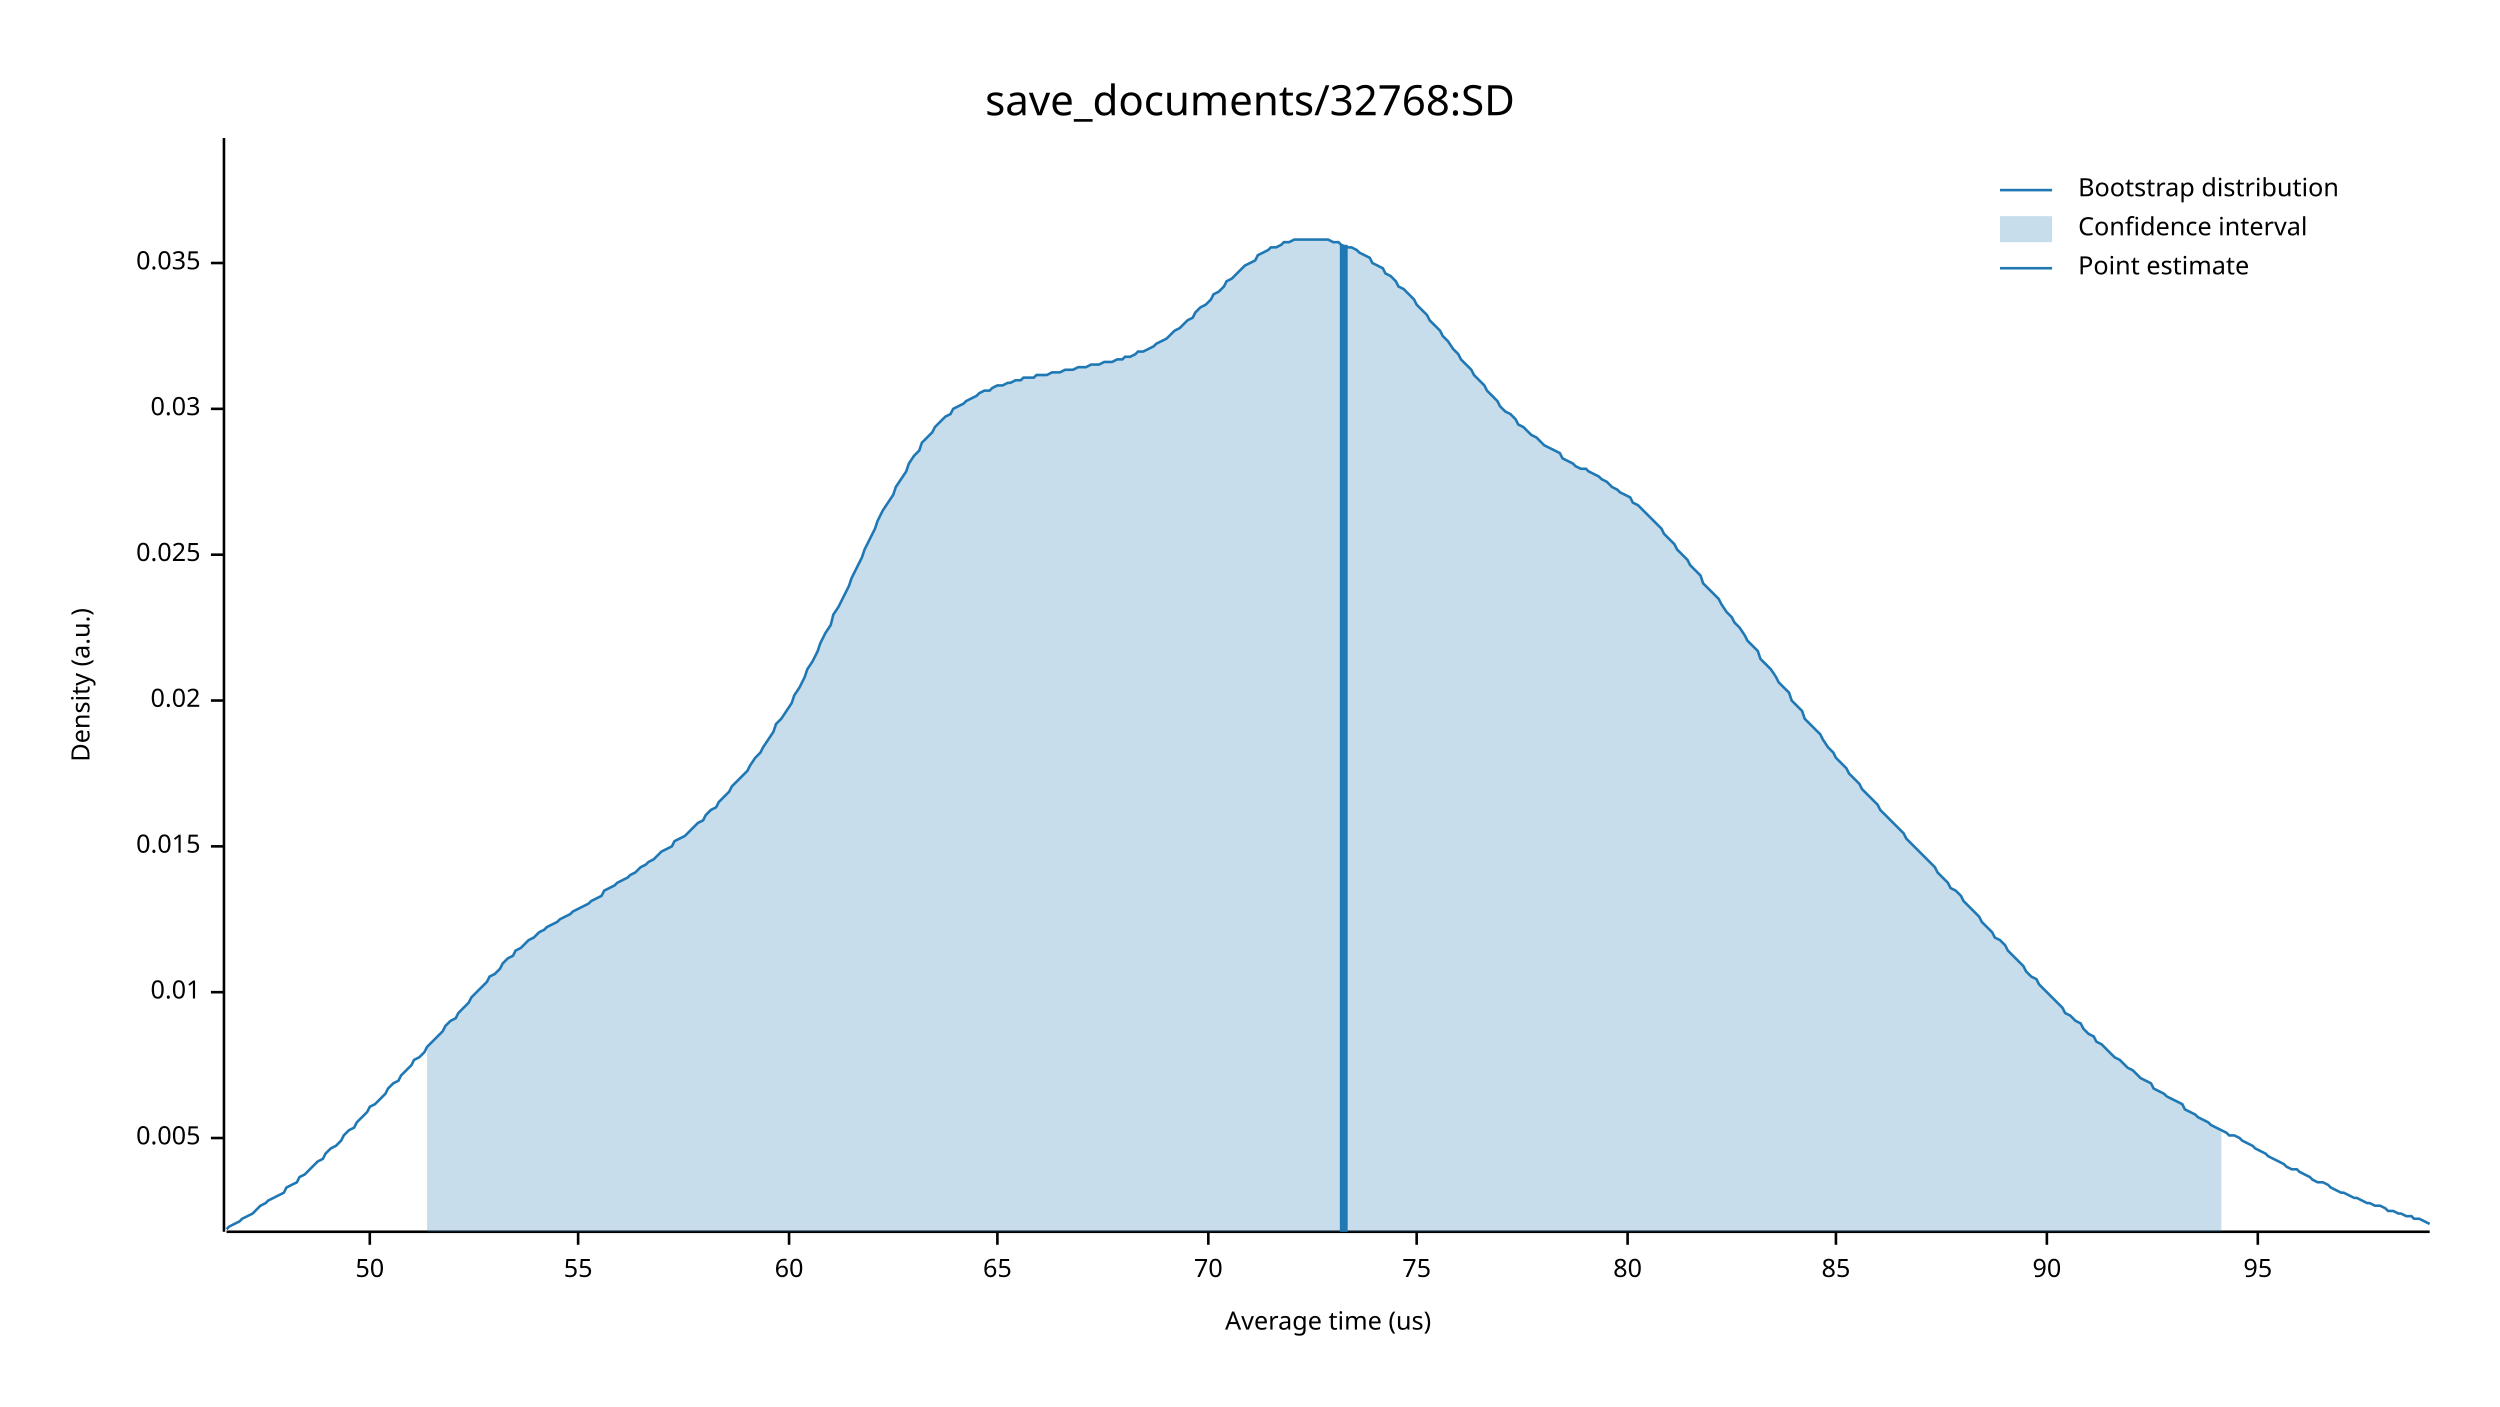
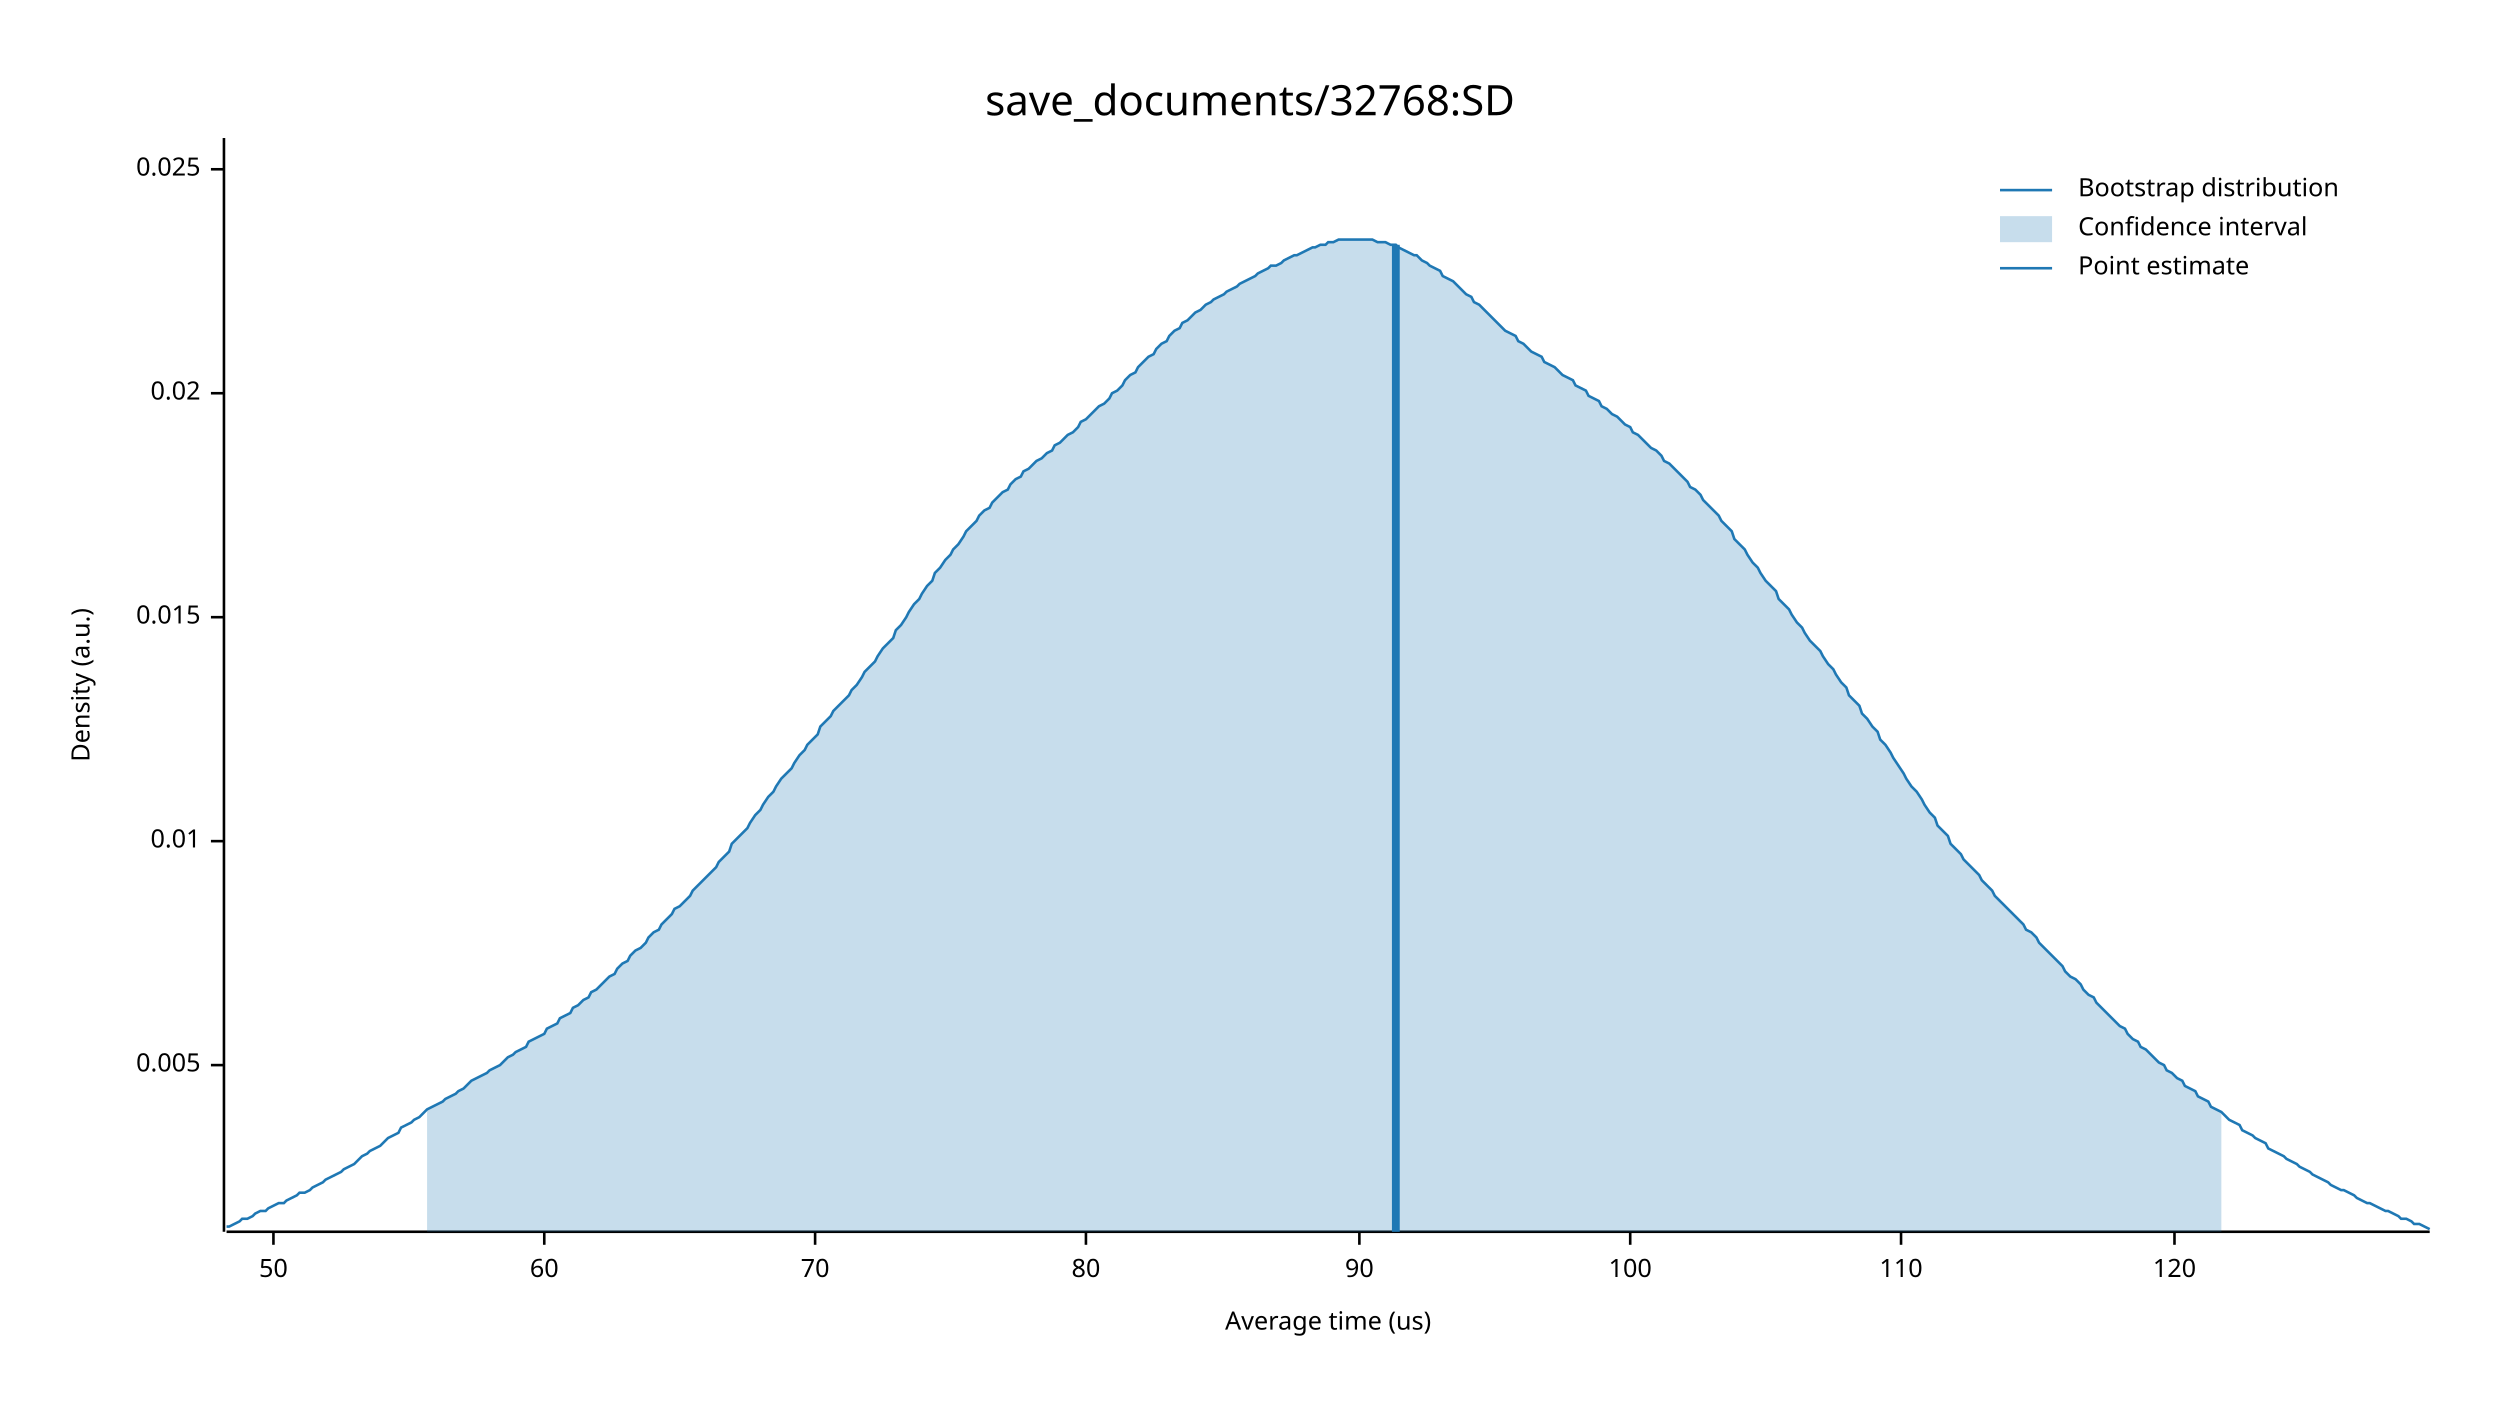
<svg xmlns="http://www.w3.org/2000/svg" width="960" height="540" viewBox="0 0 960 540">
  <text x="480" y="32" dy="0.76em" text-anchor="middle" font-family="sans-serif" font-size="16.129" opacity="1" fill="#000000">
save_documents/32768:SD
</text>
  <text x="27" y="263" dy="0.76em" text-anchor="middle" font-family="sans-serif" font-size="9.677" opacity="1" fill="#000000" transform="rotate(270, 27, 263)">
Density (a.u.)
</text>
  <text x="510" y="513" dy="-0.5ex" text-anchor="middle" font-family="sans-serif" font-size="9.677" opacity="1" fill="#000000">
Average time (us)
</text>
  <polyline fill="none" opacity="1" stroke="#000000" stroke-width="1" points="86,53 86,473 " />
-   <text x="77" y="437" dy="0.5ex" text-anchor="end" font-family="sans-serif" font-size="9.677" opacity="1" fill="#000000">
+   <text x="77" y="409" dy="0.5ex" text-anchor="end" font-family="sans-serif" font-size="9.677" opacity="1" fill="#000000">
0.005
</text>
-   <polyline fill="none" opacity="1" stroke="#000000" stroke-width="1" points="81,437 86,437 " />
-   <text x="77" y="381" dy="0.5ex" text-anchor="end" font-family="sans-serif" font-size="9.677" opacity="1" fill="#000000">
+   <polyline fill="none" opacity="1" stroke="#000000" stroke-width="1" points="81,409 86,409 " />
+   <text x="77" y="323" dy="0.5ex" text-anchor="end" font-family="sans-serif" font-size="9.677" opacity="1" fill="#000000">
0.01
</text>
-   <polyline fill="none" opacity="1" stroke="#000000" stroke-width="1" points="81,381 86,381 " />
-   <text x="77" y="325" dy="0.5ex" text-anchor="end" font-family="sans-serif" font-size="9.677" opacity="1" fill="#000000">
+   <polyline fill="none" opacity="1" stroke="#000000" stroke-width="1" points="81,323 86,323 " />
+   <text x="77" y="237" dy="0.5ex" text-anchor="end" font-family="sans-serif" font-size="9.677" opacity="1" fill="#000000">
0.015
</text>
-   <polyline fill="none" opacity="1" stroke="#000000" stroke-width="1" points="81,325 86,325 " />
-   <text x="77" y="269" dy="0.5ex" text-anchor="end" font-family="sans-serif" font-size="9.677" opacity="1" fill="#000000">
+   <polyline fill="none" opacity="1" stroke="#000000" stroke-width="1" points="81,237 86,237 " />
+   <text x="77" y="151" dy="0.5ex" text-anchor="end" font-family="sans-serif" font-size="9.677" opacity="1" fill="#000000">
0.02
</text>
-   <polyline fill="none" opacity="1" stroke="#000000" stroke-width="1" points="81,269 86,269 " />
-   <text x="77" y="213" dy="0.5ex" text-anchor="end" font-family="sans-serif" font-size="9.677" opacity="1" fill="#000000">
+   <polyline fill="none" opacity="1" stroke="#000000" stroke-width="1" points="81,151 86,151 " />
+   <text x="77" y="65" dy="0.5ex" text-anchor="end" font-family="sans-serif" font-size="9.677" opacity="1" fill="#000000">
0.025
</text>
-   <polyline fill="none" opacity="1" stroke="#000000" stroke-width="1" points="81,213 86,213 " />
-   <text x="77" y="157" dy="0.5ex" text-anchor="end" font-family="sans-serif" font-size="9.677" opacity="1" fill="#000000">
- 0.03
- </text>
-   <polyline fill="none" opacity="1" stroke="#000000" stroke-width="1" points="81,157 86,157 " />
-   <text x="77" y="101" dy="0.5ex" text-anchor="end" font-family="sans-serif" font-size="9.677" opacity="1" fill="#000000">
- 0.035
- </text>
-   <polyline fill="none" opacity="1" stroke="#000000" stroke-width="1" points="81,101 86,101 " />
+   <polyline fill="none" opacity="1" stroke="#000000" stroke-width="1" points="81,65 86,65 " />
  <polyline fill="none" opacity="1" stroke="#000000" stroke-width="1" points="87,473 933,473 " />
-   <text x="142" y="483" dy="0.76em" text-anchor="middle" font-family="sans-serif" font-size="9.677" opacity="1" fill="#000000">
+   <text x="105" y="483" dy="0.76em" text-anchor="middle" font-family="sans-serif" font-size="9.677" opacity="1" fill="#000000">
50
</text>
-   <polyline fill="none" opacity="1" stroke="#000000" stroke-width="1" points="142,473 142,478 " />
-   <text x="222" y="483" dy="0.76em" text-anchor="middle" font-family="sans-serif" font-size="9.677" opacity="1" fill="#000000">
- 55
- </text>
-   <polyline fill="none" opacity="1" stroke="#000000" stroke-width="1" points="222,473 222,478 " />
-   <text x="303" y="483" dy="0.76em" text-anchor="middle" font-family="sans-serif" font-size="9.677" opacity="1" fill="#000000">
+   <polyline fill="none" opacity="1" stroke="#000000" stroke-width="1" points="105,473 105,478 " />
+   <text x="209" y="483" dy="0.76em" text-anchor="middle" font-family="sans-serif" font-size="9.677" opacity="1" fill="#000000">
60
</text>
-   <polyline fill="none" opacity="1" stroke="#000000" stroke-width="1" points="303,473 303,478 " />
-   <text x="383" y="483" dy="0.76em" text-anchor="middle" font-family="sans-serif" font-size="9.677" opacity="1" fill="#000000">
- 65
- </text>
-   <polyline fill="none" opacity="1" stroke="#000000" stroke-width="1" points="383,473 383,478 " />
-   <text x="464" y="483" dy="0.76em" text-anchor="middle" font-family="sans-serif" font-size="9.677" opacity="1" fill="#000000">
+   <polyline fill="none" opacity="1" stroke="#000000" stroke-width="1" points="209,473 209,478 " />
+   <text x="313" y="483" dy="0.76em" text-anchor="middle" font-family="sans-serif" font-size="9.677" opacity="1" fill="#000000">
70
</text>
-   <polyline fill="none" opacity="1" stroke="#000000" stroke-width="1" points="464,473 464,478 " />
-   <text x="544" y="483" dy="0.76em" text-anchor="middle" font-family="sans-serif" font-size="9.677" opacity="1" fill="#000000">
- 75
- </text>
-   <polyline fill="none" opacity="1" stroke="#000000" stroke-width="1" points="544,473 544,478 " />
-   <text x="625" y="483" dy="0.76em" text-anchor="middle" font-family="sans-serif" font-size="9.677" opacity="1" fill="#000000">
+   <polyline fill="none" opacity="1" stroke="#000000" stroke-width="1" points="313,473 313,478 " />
+   <text x="417" y="483" dy="0.76em" text-anchor="middle" font-family="sans-serif" font-size="9.677" opacity="1" fill="#000000">
80
</text>
-   <polyline fill="none" opacity="1" stroke="#000000" stroke-width="1" points="625,473 625,478 " />
-   <text x="705" y="483" dy="0.76em" text-anchor="middle" font-family="sans-serif" font-size="9.677" opacity="1" fill="#000000">
- 85
- </text>
-   <polyline fill="none" opacity="1" stroke="#000000" stroke-width="1" points="705,473 705,478 " />
-   <text x="786" y="483" dy="0.76em" text-anchor="middle" font-family="sans-serif" font-size="9.677" opacity="1" fill="#000000">
+   <polyline fill="none" opacity="1" stroke="#000000" stroke-width="1" points="417,473 417,478 " />
+   <text x="522" y="483" dy="0.76em" text-anchor="middle" font-family="sans-serif" font-size="9.677" opacity="1" fill="#000000">
90
</text>
-   <polyline fill="none" opacity="1" stroke="#000000" stroke-width="1" points="786,473 786,478 " />
-   <text x="867" y="483" dy="0.76em" text-anchor="middle" font-family="sans-serif" font-size="9.677" opacity="1" fill="#000000">
- 95
+   <polyline fill="none" opacity="1" stroke="#000000" stroke-width="1" points="522,473 522,478 " />
+   <text x="626" y="483" dy="0.76em" text-anchor="middle" font-family="sans-serif" font-size="9.677" opacity="1" fill="#000000">
+ 100
</text>
-   <polyline fill="none" opacity="1" stroke="#000000" stroke-width="1" points="867,473 867,478 " />
-   <polyline fill="none" opacity="1" stroke="#1F78B4" stroke-width="1" points="87,472 88,471 90,470 92,469 93,468 95,467 97,466 98,465 100,463 102,462 103,461 105,460 107,459 109,458 110,456 112,455 114,454 115,452 117,451 119,449 120,448 122,446 124,445 125,443 127,441 129,440 131,438 132,436 134,434 136,433 137,431 139,429 141,427 142,425 144,424 146,422 148,420 149,418 151,416 153,415 154,413 156,411 158,409 159,407 161,406 163,404 164,402 166,400 168,398 170,396 171,394 173,392 175,391 176,389 178,387 180,385 181,383 183,381 185,379 187,377 188,375 190,374 192,372 193,370 195,368 197,367 198,365 200,364 202,362 203,361 205,360 207,358 209,357 210,356 212,355 214,354 215,353 217,352 219,351 220,350 222,349 224,348 226,347 227,346 229,345 231,344 232,342 234,341 236,340 237,339 239,338 241,337 242,336 244,335 246,333 248,332 249,331 251,330 253,328 254,327 256,326 258,325 259,323 261,322 263,321 265,319 266,318 268,316 270,315 271,313 273,311 275,310 276,308 278,306 280,304 281,302 283,300 285,298 287,296 288,294 290,291 292,289 293,287 295,284 297,281 298,278 300,276 302,273 304,270 305,267 307,264 309,260 310,257 312,254 314,250 315,247 317,243 319,240 320,236 322,233 324,229 326,225 327,222 329,218 331,214 332,211 334,207 336,203 337,200 339,196 341,193 343,190 344,187 346,184 348,181 349,178 351,175 353,173 354,170 356,168 358,166 359,164 361,162 363,160 365,159 366,157 368,156 370,155 371,154 373,153 375,152 376,151 378,150 380,150 381,149 383,148 385,148 387,147 388,147 390,146 392,146 393,145 395,145 397,145 398,144 400,144 402,144 404,143 405,143 407,143 409,142 410,142 412,142 414,141 415,141 417,141 419,140 420,140 422,140 424,139 426,139 427,139 429,138 431,138 432,137 434,137 436,136 437,135 439,135 441,134 443,133 444,132 446,131 448,130 449,129 451,127 453,126 454,125 456,123 458,122 459,120 461,118 463,117 465,115 466,113 468,112 470,110 471,108 473,107 475,105 476,104 478,102 480,101 482,100 483,98 485,97 487,96 488,95 490,95 492,94 493,93 495,93 497,92 498,92 500,92 502,92 504,92 505,92 507,92 509,92 510,92 512,93 514,93 515,94 517,95 519,95 521,96 522,97 524,98 526,99 527,101 529,102 531,103 532,105 534,106 536,108 537,110 539,111 541,113 543,115 544,117 546,119 548,121 549,123 551,125 553,127 554,129 556,131 558,134 560,136 561,138 563,140 565,142 566,144 568,146 570,148 571,150 573,152 575,154 576,156 578,158 580,159 582,161 583,163 585,164 587,166 588,167 590,168 592,170 593,171 595,172 597,173 599,174 600,176 602,177 604,178 605,179 607,180 609,180 610,181 612,182 614,183 615,184 617,185 619,187 621,188 622,189 624,190 626,191 627,193 629,194 631,196 632,197 634,199 636,201 638,203 639,205 641,207 643,209 644,211 646,213 648,215 649,217 651,219 653,221 654,224 656,226 658,228 660,230 661,232 663,235 665,237 666,239 668,241 670,244 671,246 673,248 675,250 676,253 678,255 680,257 682,260 683,262 685,264 687,266 688,269 690,271 692,273 693,276 695,278 697,280 699,282 700,284 702,287 704,289 705,291 707,293 709,295 710,297 712,299 714,301 715,303 717,305 719,307 721,309 722,311 724,313 726,315 727,316 729,318 731,320 732,322 734,324 736,326 738,328 739,329 741,331 743,333 744,335 746,337 748,339 749,341 751,342 753,344 754,346 756,348 758,350 760,352 761,354 763,356 765,358 766,360 768,361 770,363 771,365 773,367 775,369 777,371 778,373 780,375 782,376 783,378 785,380 787,382 788,383 790,385 792,387 793,389 795,390 797,392 799,393 800,395 802,397 804,398 805,400 807,401 809,403 810,404 812,406 814,407 816,409 817,410 819,411 821,413 822,414 824,415 826,416 827,418 829,419 831,420 832,421 834,422 836,423 838,424 839,426 841,427 843,428 844,429 846,430 848,431 849,432 851,433 853,434 855,435 856,436 858,436 860,437 861,438 863,439 865,440 866,441 868,442 870,443 871,444 873,445 875,446 877,447 878,448 880,449 882,449 883,450 885,451 887,452 888,453 890,454 892,454 894,455 895,456 897,457 899,458 900,458 902,459 904,460 905,460 907,461 909,462 910,462 912,463 914,463 916,464 917,465 919,465 921,466 922,466 924,467 926,467 927,468 929,468 931,469 933,470 " />
-   <polygon opacity="0.25" fill="#1F78B4" points="164,402 166,400 168,398 170,396 171,394 173,392 175,391 176,389 178,387 180,385 181,383 183,381 185,379 187,377 188,375 190,374 192,372 193,370 195,368 197,367 198,365 200,364 202,362 203,361 205,360 207,358 209,357 210,356 212,355 214,354 215,353 217,352 219,351 220,350 222,349 224,348 226,347 227,346 229,345 231,344 232,342 234,341 236,340 237,339 239,338 241,337 242,336 244,335 246,333 248,332 249,331 251,330 253,328 254,327 256,326 258,325 259,323 261,322 263,321 265,319 266,318 268,316 270,315 271,313 273,311 275,310 276,308 278,306 280,304 281,302 283,300 285,298 287,296 288,294 290,291 292,289 293,287 295,284 297,281 298,278 300,276 302,273 304,270 305,267 307,264 309,260 310,257 312,254 314,250 315,247 317,243 319,240 320,236 322,233 324,229 326,225 327,222 329,218 331,214 332,211 334,207 336,203 337,200 339,196 341,193 343,190 344,187 346,184 348,181 349,178 351,175 353,173 354,170 356,168 358,166 359,164 361,162 363,160 365,159 366,157 368,156 370,155 371,154 373,153 375,152 376,151 378,150 380,150 381,149 383,148 385,148 387,147 388,147 390,146 392,146 393,145 395,145 397,145 398,144 400,144 402,144 404,143 405,143 407,143 409,142 410,142 412,142 414,141 415,141 417,141 419,140 420,140 422,140 424,139 426,139 427,139 429,138 431,138 432,137 434,137 436,136 437,135 439,135 441,134 443,133 444,132 446,131 448,130 449,129 451,127 453,126 454,125 456,123 458,122 459,120 461,118 463,117 465,115 466,113 468,112 470,110 471,108 473,107 475,105 476,104 478,102 480,101 482,100 483,98 485,97 487,96 488,95 490,95 492,94 493,93 495,93 497,92 498,92 500,92 502,92 504,92 505,92 507,92 509,92 510,92 512,93 514,93 515,94 517,95 519,95 521,96 522,97 524,98 526,99 527,101 529,102 531,103 532,105 534,106 536,108 537,110 539,111 541,113 543,115 544,117 546,119 548,121 549,123 551,125 553,127 554,129 556,131 558,134 560,136 561,138 563,140 565,142 566,144 568,146 570,148 571,150 573,152 575,154 576,156 578,158 580,159 582,161 583,163 585,164 587,166 588,167 590,168 592,170 593,171 595,172 597,173 599,174 600,176 602,177 604,178 605,179 607,180 609,180 610,181 612,182 614,183 615,184 617,185 619,187 621,188 622,189 624,190 626,191 627,193 629,194 631,196 632,197 634,199 636,201 638,203 639,205 641,207 643,209 644,211 646,213 648,215 649,217 651,219 653,221 654,224 656,226 658,228 660,230 661,232 663,235 665,237 666,239 668,241 670,244 671,246 673,248 675,250 676,253 678,255 680,257 682,260 683,262 685,264 687,266 688,269 690,271 692,273 693,276 695,278 697,280 699,282 700,284 702,287 704,289 705,291 707,293 709,295 710,297 712,299 714,301 715,303 717,305 719,307 721,309 722,311 724,313 726,315 727,316 729,318 731,320 732,322 734,324 736,326 738,328 739,329 741,331 743,333 744,335 746,337 748,339 749,341 751,342 753,344 754,346 756,348 758,350 760,352 761,354 763,356 765,358 766,360 768,361 770,363 771,365 773,367 775,369 777,371 778,373 780,375 782,376 783,378 785,380 787,382 788,383 790,385 792,387 793,389 795,390 797,392 799,393 800,395 802,397 804,398 805,400 807,401 809,403 810,404 812,406 814,407 816,409 817,410 819,411 821,413 822,414 824,415 826,416 827,418 829,419 831,420 832,421 834,422 836,423 838,424 839,426 841,427 843,428 844,429 846,430 848,431 849,432 851,433 853,434 853,473 164,473 " />
-   <polyline fill="none" opacity="1" stroke="#1F78B4" stroke-width="3" points="516,473 516,94 " />
+   <polyline fill="none" opacity="1" stroke="#000000" stroke-width="1" points="626,473 626,478 " />
+   <text x="730" y="483" dy="0.76em" text-anchor="middle" font-family="sans-serif" font-size="9.677" opacity="1" fill="#000000">
+ 110
+ </text>
+   <polyline fill="none" opacity="1" stroke="#000000" stroke-width="1" points="730,473 730,478 " />
+   <text x="835" y="483" dy="0.76em" text-anchor="middle" font-family="sans-serif" font-size="9.677" opacity="1" fill="#000000">
+ 120
+ </text>
+   <polyline fill="none" opacity="1" stroke="#000000" stroke-width="1" points="835,473 835,478 " />
+   <polyline fill="none" opacity="1" stroke="#1F78B4" stroke-width="1" points="87,471 88,471 90,470 92,469 93,468 95,468 97,467 98,466 100,465 102,465 103,464 105,463 107,462 109,462 110,461 112,460 114,459 115,458 117,458 119,457 120,456 122,455 124,454 125,453 127,452 129,451 131,450 132,449 134,448 136,447 137,446 139,444 141,443 142,442 144,441 146,440 148,438 149,437 151,436 153,435 154,433 156,432 158,431 159,430 161,429 163,427 164,426 166,425 168,424 170,423 171,422 173,421 175,420 176,419 178,418 180,416 181,415 183,414 185,413 187,412 188,411 190,410 192,409 193,408 195,406 197,405 198,404 200,403 202,402 203,400 205,399 207,398 209,397 210,395 212,394 214,393 215,391 217,390 219,389 220,387 222,386 224,384 226,383 227,381 229,380 231,378 232,377 234,375 236,374 237,372 239,370 241,369 242,367 244,365 246,364 248,362 249,360 251,358 253,357 254,355 256,353 258,351 259,349 261,348 263,346 265,344 266,342 268,340 270,338 271,337 273,335 275,333 276,331 278,329 280,327 281,324 283,322 285,320 287,318 288,316 290,313 292,311 293,309 295,306 297,304 298,302 300,299 302,297 304,295 305,293 307,290 309,288 310,286 312,284 314,282 315,279 317,277 319,275 320,273 322,271 324,269 326,267 327,265 329,263 331,260 332,258 334,256 336,254 337,252 339,249 341,247 343,245 344,242 346,240 348,237 349,235 351,232 353,230 354,228 356,225 358,223 359,220 361,218 363,215 365,213 366,211 368,209 370,206 371,204 373,202 375,200 376,198 378,196 380,195 381,193 383,191 385,189 387,188 388,186 390,184 392,183 393,181 395,180 397,178 398,177 400,176 402,174 404,173 405,171 407,170 409,168 410,167 412,166 414,164 415,162 417,161 419,159 420,158 422,156 424,155 426,153 427,151 429,150 431,148 432,146 434,144 436,143 437,141 439,139 441,137 443,136 444,134 446,132 448,131 449,129 451,127 453,126 454,124 456,123 458,121 459,120 461,119 463,117 465,116 466,115 468,114 470,113 471,112 473,111 475,110 476,109 478,108 480,107 482,106 483,105 485,104 487,103 488,102 490,102 492,101 493,100 495,99 497,98 498,98 500,97 502,96 504,95 505,95 507,94 509,94 510,93 512,93 514,92 515,92 517,92 519,92 521,92 522,92 524,92 526,92 527,92 529,93 531,93 532,93 534,94 536,94 537,95 539,96 541,97 543,98 544,98 546,100 548,101 549,102 551,103 553,104 554,106 556,107 558,108 560,110 561,111 563,113 565,114 566,116 568,117 570,119 571,120 573,122 575,124 576,125 578,127 580,128 582,129 583,131 585,132 587,134 588,135 590,136 592,137 593,139 595,140 597,141 599,143 600,144 602,145 604,146 605,148 607,149 609,150 610,152 612,153 614,154 615,156 617,157 619,159 621,160 622,161 624,163 626,164 627,166 629,167 631,169 632,170 634,172 636,173 638,175 639,177 641,178 643,180 644,181 646,183 648,185 649,187 651,188 653,190 654,192 656,194 658,196 660,198 661,200 663,202 665,204 666,207 668,209 670,211 671,213 673,216 675,218 676,220 678,223 680,225 682,227 683,230 685,232 687,234 688,236 690,239 692,241 693,243 695,246 697,248 699,250 700,252 702,255 704,257 705,259 707,262 709,264 710,267 712,269 714,271 715,274 717,276 719,279 721,281 722,284 724,286 726,289 727,291 729,294 731,297 732,299 734,302 736,304 738,307 739,309 741,312 743,314 744,317 746,319 748,321 749,324 751,326 753,328 754,330 756,332 758,334 760,336 761,338 763,340 765,342 766,344 768,346 770,348 771,349 773,351 775,353 777,355 778,357 780,358 782,360 783,362 785,364 787,366 788,367 790,369 792,371 793,373 795,375 797,376 799,378 800,380 802,382 804,383 805,385 807,387 809,389 810,390 812,392 814,394 816,395 817,397 819,399 821,400 822,402 824,403 826,405 827,406 829,408 831,409 832,411 834,412 836,414 838,415 839,417 841,418 843,419 844,421 846,422 848,423 849,425 851,426 853,427 855,429 856,430 858,431 860,432 861,434 863,435 865,436 866,437 868,438 870,439 871,441 873,442 875,443 877,444 878,445 880,446 882,447 883,448 885,449 887,450 888,451 890,452 892,453 894,454 895,455 897,456 899,457 900,457 902,458 904,459 905,460 907,461 909,462 910,462 912,463 914,464 916,465 917,465 919,466 921,467 922,468 924,468 926,469 927,470 929,470 931,471 933,472 " />
+   <polygon opacity="0.25" fill="#1F78B4" points="164,426 166,425 168,424 170,423 171,422 173,421 175,420 176,419 178,418 180,416 181,415 183,414 185,413 187,412 188,411 190,410 192,409 193,408 195,406 197,405 198,404 200,403 202,402 203,400 205,399 207,398 209,397 210,395 212,394 214,393 215,391 217,390 219,389 220,387 222,386 224,384 226,383 227,381 229,380 231,378 232,377 234,375 236,374 237,372 239,370 241,369 242,367 244,365 246,364 248,362 249,360 251,358 253,357 254,355 256,353 258,351 259,349 261,348 263,346 265,344 266,342 268,340 270,338 271,337 273,335 275,333 276,331 278,329 280,327 281,324 283,322 285,320 287,318 288,316 290,313 292,311 293,309 295,306 297,304 298,302 300,299 302,297 304,295 305,293 307,290 309,288 310,286 312,284 314,282 315,279 317,277 319,275 320,273 322,271 324,269 326,267 327,265 329,263 331,260 332,258 334,256 336,254 337,252 339,249 341,247 343,245 344,242 346,240 348,237 349,235 351,232 353,230 354,228 356,225 358,223 359,220 361,218 363,215 365,213 366,211 368,209 370,206 371,204 373,202 375,200 376,198 378,196 380,195 381,193 383,191 385,189 387,188 388,186 390,184 392,183 393,181 395,180 397,178 398,177 400,176 402,174 404,173 405,171 407,170 409,168 410,167 412,166 414,164 415,162 417,161 419,159 420,158 422,156 424,155 426,153 427,151 429,150 431,148 432,146 434,144 436,143 437,141 439,139 441,137 443,136 444,134 446,132 448,131 449,129 451,127 453,126 454,124 456,123 458,121 459,120 461,119 463,117 465,116 466,115 468,114 470,113 471,112 473,111 475,110 476,109 478,108 480,107 482,106 483,105 485,104 487,103 488,102 490,102 492,101 493,100 495,99 497,98 498,98 500,97 502,96 504,95 505,95 507,94 509,94 510,93 512,93 514,92 515,92 517,92 519,92 521,92 522,92 524,92 526,92 527,92 529,93 531,93 532,93 534,94 536,94 537,95 539,96 541,97 543,98 544,98 546,100 548,101 549,102 551,103 553,104 554,106 556,107 558,108 560,110 561,111 563,113 565,114 566,116 568,117 570,119 571,120 573,122 575,124 576,125 578,127 580,128 582,129 583,131 585,132 587,134 588,135 590,136 592,137 593,139 595,140 597,141 599,143 600,144 602,145 604,146 605,148 607,149 609,150 610,152 612,153 614,154 615,156 617,157 619,159 621,160 622,161 624,163 626,164 627,166 629,167 631,169 632,170 634,172 636,173 638,175 639,177 641,178 643,180 644,181 646,183 648,185 649,187 651,188 653,190 654,192 656,194 658,196 660,198 661,200 663,202 665,204 666,207 668,209 670,211 671,213 673,216 675,218 676,220 678,223 680,225 682,227 683,230 685,232 687,234 688,236 690,239 692,241 693,243 695,246 697,248 699,250 700,252 702,255 704,257 705,259 707,262 709,264 710,267 712,269 714,271 715,274 717,276 719,279 721,281 722,284 724,286 726,289 727,291 729,294 731,297 732,299 734,302 736,304 738,307 739,309 741,312 743,314 744,317 746,319 748,321 749,324 751,326 753,328 754,330 756,332 758,334 760,336 761,338 763,340 765,342 766,344 768,346 770,348 771,349 773,351 775,353 777,355 778,357 780,358 782,360 783,362 785,364 787,366 788,367 790,369 792,371 793,373 795,375 797,376 799,378 800,380 802,382 804,383 805,385 807,387 809,389 810,390 812,392 814,394 816,395 817,397 819,399 821,400 822,402 824,403 826,405 827,406 829,408 831,409 832,411 834,412 836,414 838,415 839,417 841,418 843,419 844,421 846,422 848,423 849,425 851,426 853,427 853,473 164,473 " />
+   <polyline fill="none" opacity="1" stroke="#1F78B4" stroke-width="3" points="536,473 536,94 " />
  <text x="798" y="68" dy="0.76em" text-anchor="start" font-family="sans-serif" font-size="9.677" opacity="1" fill="#000000">
Bootstrap distribution
</text>
  <text x="798" y="83" dy="0.76em" text-anchor="start" font-family="sans-serif" font-size="9.677" opacity="1" fill="#000000">
Confidence interval
</text>
  <text x="798" y="98" dy="0.76em" text-anchor="start" font-family="sans-serif" font-size="9.677" opacity="1" fill="#000000">
Point estimate
</text>
  <polyline fill="none" opacity="1" stroke="#1F78B4" stroke-width="1" points="768,73 788,73 " />
  <rect x="768" y="83" width="20" height="10" opacity="0.25" fill="#1F78B4" stroke="none" />
  <polyline fill="none" opacity="1" stroke="#1F78B4" stroke-width="1" points="768,103 788,103 " />
</svg>
